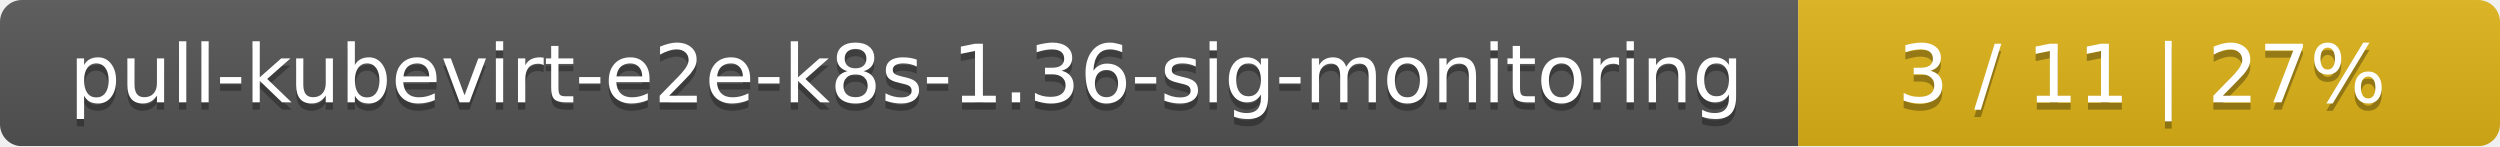
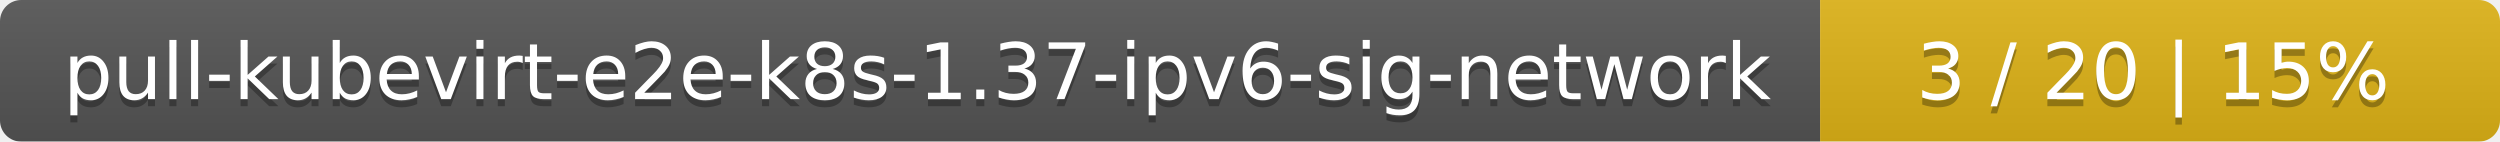
- <svg xmlns="http://www.w3.org/2000/svg" width="342" height="20">
+ <svg xmlns="http://www.w3.org/2000/svg" width="353" height="20">
  <linearGradient id="smooth" x2="0" y2="100%">
    <stop offset="0" stop-color="#bbb" stop-opacity=".1" />
    <stop offset="1" stop-opacity=".1" />
  </linearGradient>
  <mask id="round">
-     <rect width="342" height="20" rx="3" fill="#fff" />
+     <rect width="353" height="20" rx="3" fill="#fff" />
  </mask>
  <g mask="url(#round)">
-     <rect width="246" height="20" fill="#555" />
-     <rect x="246" width="96" height="20" fill="#dfb317" />
-     <rect width="342" height="20" fill="url(#smooth)" />
+     <rect width="257" height="20" fill="#555" />
+     <rect x="257" width="96" height="20" fill="#dfb317" />
+     <rect width="353" height="20" fill="url(#smooth)" />
  </g>
  <g fill="#fff" text-anchor="middle" font-family="DejaVu Sans,Verdana,Geneva,sans-serif" font-size="11">
-     <text x="124" y="15" fill="#010101" fill-opacity=".3">pull-kubevirt-e2e-k8s-1.36-sig-monitoring</text>
-     <text x="124" y="14">pull-kubevirt-e2e-k8s-1.36-sig-monitoring</text>
-     <text x="293" y="15" fill="#010101" fill-opacity=".3">3 / 11    |    27%</text>
-     <text x="293" y="14">3 / 11    |    27%</text>
+     <text x="129.5" y="15" fill="#010101" fill-opacity=".3">pull-kubevirt-e2e-k8s-1.37-ipv6-sig-network</text>
+     <text x="129.5" y="14">pull-kubevirt-e2e-k8s-1.37-ipv6-sig-network</text>
+     <text x="304" y="15" fill="#010101" fill-opacity=".3">3 / 20    |    15%</text>
+     <text x="304" y="14">3 / 20    |    15%</text>
  </g>
</svg>
